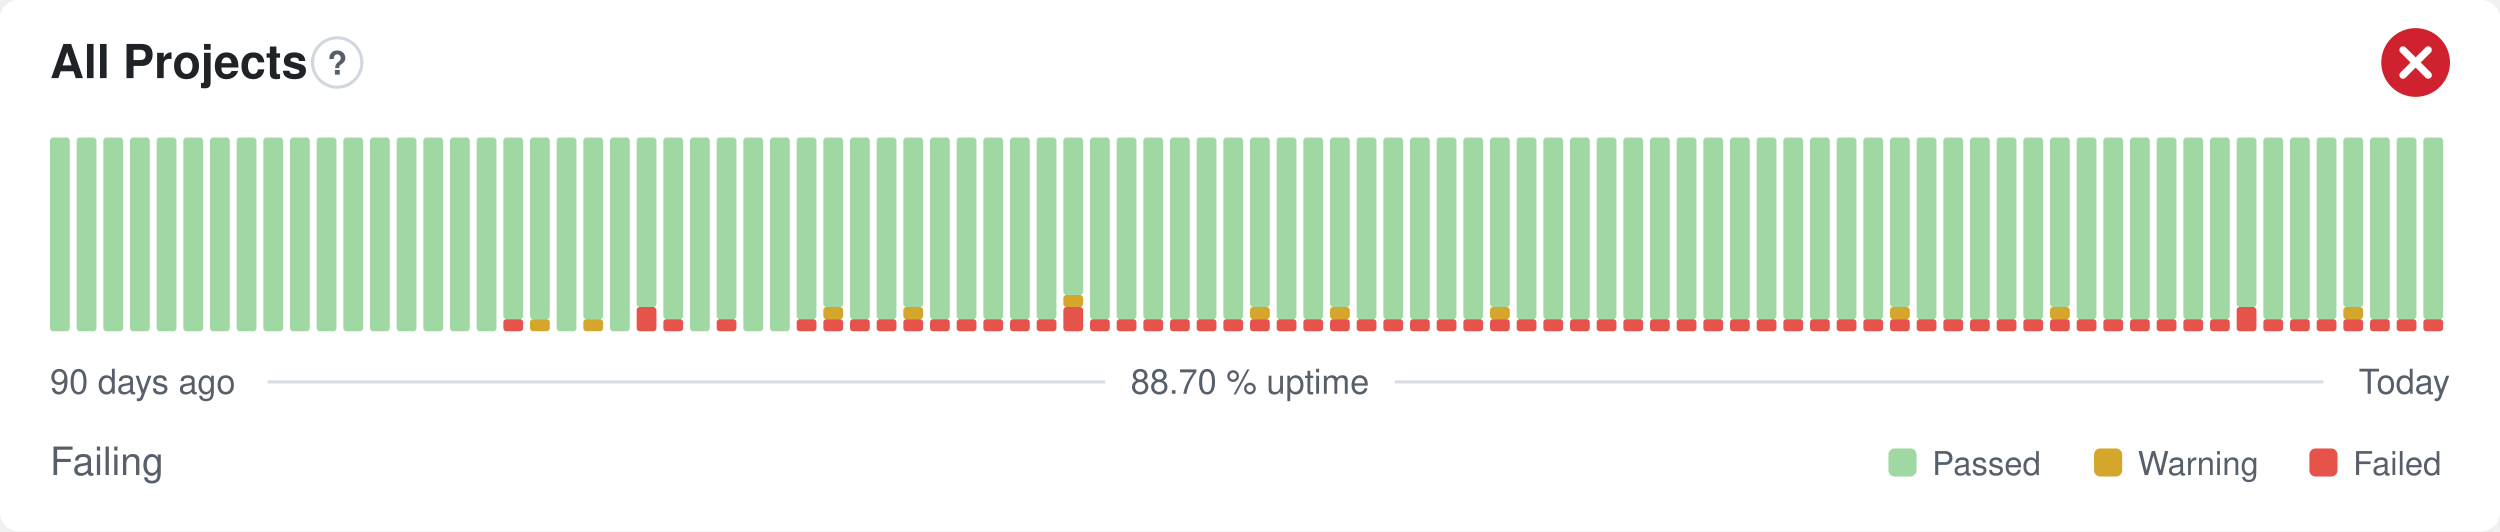
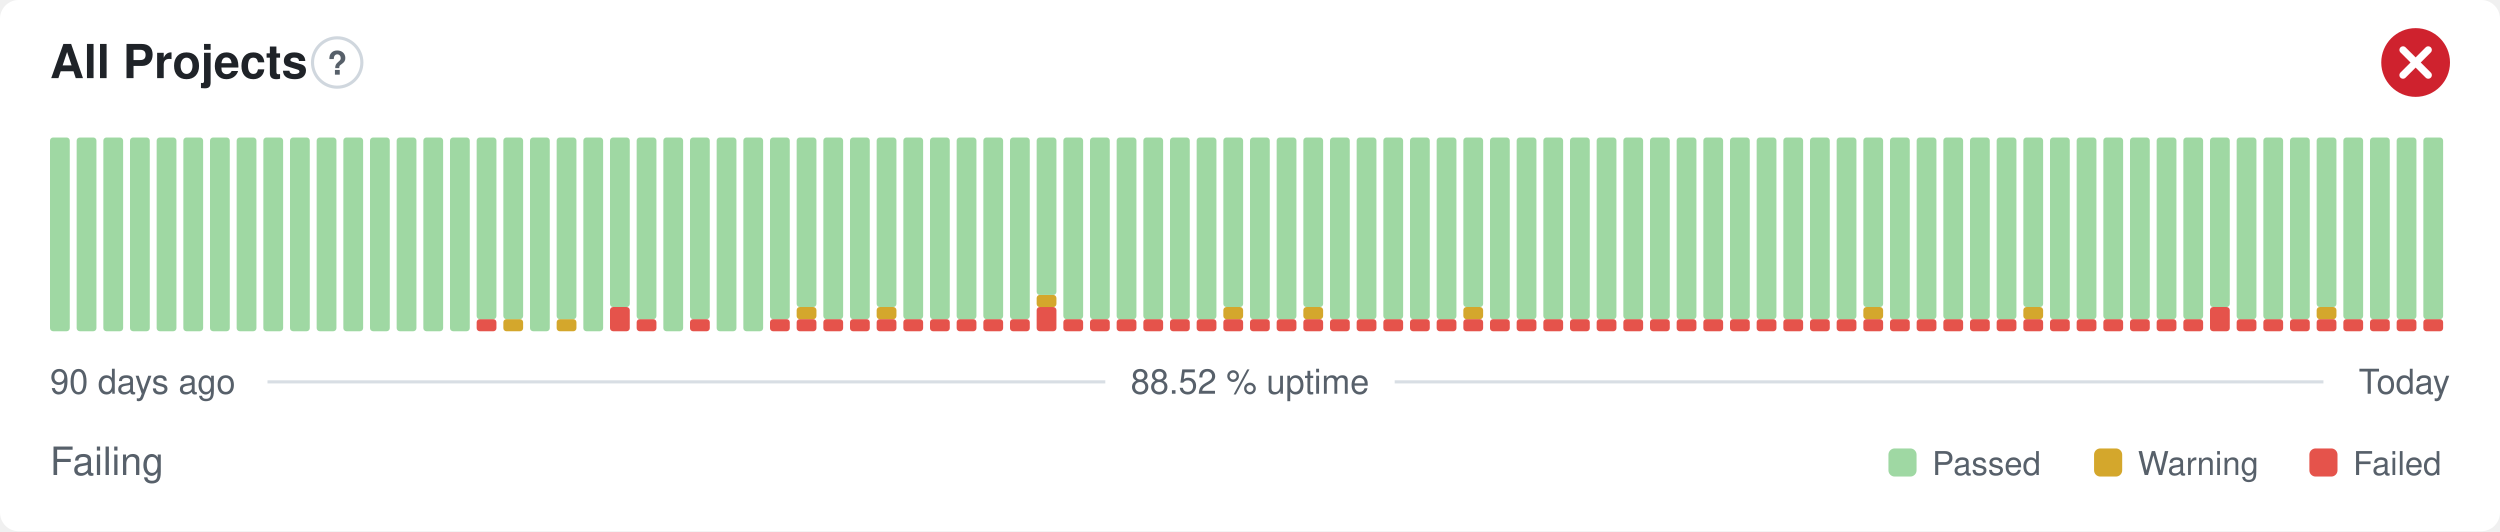
- <svg xmlns="http://www.w3.org/2000/svg" width="800" height="170" viewBox="0 0 800 170" role="img" aria-label="All Projects: Failing, 88.70 % uptime over the last 90 days" font-family="-apple-system,BlinkMacSystemFont,'Segoe UI',Helvetica,Arial,sans-serif">
+ <svg xmlns="http://www.w3.org/2000/svg" width="800" height="170" viewBox="0 0 800 170" role="img" aria-label="All Projects: Failing, 88.52 % uptime over the last 90 days" font-family="-apple-system,BlinkMacSystemFont,'Segoe UI',Helvetica,Arial,sans-serif">
  <style>
    @media (prefers-color-scheme: dark) {
      .bg { fill: #0d1117 }
      .title { fill: #e6edf3 }
      .muted { fill: #8b949e }
      .hint { stroke: #30363d }
      .rule { stroke: #30363d }
      .nodata { fill: #21262d }
    }
  </style>
  <rect class="bg" width="800" height="170" rx="6" fill="#ffffff" />
  <text class="title" x="16" y="25" font-size="15" font-weight="600" fill="#1f2328">All Projects</text>
  <circle class="hint" cx="107.9" cy="20" r="7.9" fill="none" stroke="#d0d7de" stroke-width="1" />
  <text class="muted" x="107.9" y="23.9" text-anchor="middle" font-size="10.4" font-weight="700" fill="#57606a">?</text>
  <circle cx="773" cy="20" r="11" fill="#cf222e" />
  <path d="M768.97 15.97l8.07 8.07M777.03 15.97l-8.07 8.07" fill="none" stroke="#fff" stroke-width="2.31" stroke-linecap="round" stroke-linejoin="round" />
  <rect x="16.00" y="44.00" width="6.33" height="62.00" rx="1" fill="#9fd8a3" />
  <rect x="24.53" y="44.00" width="6.33" height="62.00" rx="1" fill="#9fd8a3" />
  <rect x="33.07" y="44.00" width="6.33" height="62.00" rx="1" fill="#9fd8a3" />
  <rect x="41.60" y="44.00" width="6.33" height="62.00" rx="1" fill="#9fd8a3" />
  <rect x="50.13" y="44.00" width="6.33" height="62.00" rx="1" fill="#9fd8a3" />
  <rect x="58.67" y="44.00" width="6.33" height="62.00" rx="1" fill="#9fd8a3" />
  <rect x="67.20" y="44.00" width="6.33" height="62.00" rx="1" fill="#9fd8a3" />
  <rect x="75.73" y="44.00" width="6.33" height="62.00" rx="1" fill="#9fd8a3" />
  <rect x="84.27" y="44.00" width="6.33" height="62.00" rx="1" fill="#9fd8a3" />
  <rect x="92.80" y="44.00" width="6.33" height="62.00" rx="1" fill="#9fd8a3" />
  <rect x="101.33" y="44.00" width="6.33" height="62.00" rx="1" fill="#9fd8a3" />
  <rect x="109.87" y="44.00" width="6.33" height="62.00" rx="1" fill="#9fd8a3" />
  <rect x="118.40" y="44.00" width="6.33" height="62.00" rx="1" fill="#9fd8a3" />
  <rect x="126.93" y="44.00" width="6.33" height="62.00" rx="1" fill="#9fd8a3" />
  <rect x="135.47" y="44.00" width="6.33" height="62.00" rx="1" fill="#9fd8a3" />
  <rect x="144.00" y="44.00" width="6.33" height="62.00" rx="1" fill="#9fd8a3" />
-   <rect x="152.53" y="44.00" width="6.33" height="62.00" rx="1" fill="#9fd8a3" />
-   <rect x="161.07" y="102.13" width="6.33" height="3.88" rx="1" fill="#e5534b" />
+   <rect x="152.53" y="102.13" width="6.33" height="3.88" rx="1" fill="#e5534b" />
+   <rect x="152.53" y="44.00" width="6.33" height="58.13" rx="1" fill="#9fd8a3" />
+   <rect x="161.07" y="102.13" width="6.33" height="3.88" rx="1" fill="#d4a72c" />
  <rect x="161.07" y="44.00" width="6.33" height="58.13" rx="1" fill="#9fd8a3" />
-   <rect x="169.60" y="102.13" width="6.33" height="3.88" rx="1" fill="#d4a72c" />
-   <rect x="169.60" y="44.00" width="6.33" height="58.13" rx="1" fill="#9fd8a3" />
-   <rect x="178.13" y="44.00" width="6.33" height="62.00" rx="1" fill="#9fd8a3" />
-   <rect x="186.67" y="102.13" width="6.33" height="3.88" rx="1" fill="#d4a72c" />
-   <rect x="186.67" y="44.00" width="6.33" height="58.13" rx="1" fill="#9fd8a3" />
-   <rect x="195.20" y="44.00" width="6.33" height="62.00" rx="1" fill="#9fd8a3" />
-   <rect x="203.73" y="98.25" width="6.33" height="7.75" rx="1" fill="#e5534b" />
-   <rect x="203.73" y="44.00" width="6.33" height="54.25" rx="1" fill="#9fd8a3" />
-   <rect x="212.27" y="102.13" width="6.33" height="3.88" rx="1" fill="#e5534b" />
-   <rect x="212.27" y="44.00" width="6.33" height="58.13" rx="1" fill="#9fd8a3" />
-   <rect x="220.80" y="44.00" width="6.33" height="62.00" rx="1" fill="#9fd8a3" />
-   <rect x="229.33" y="102.13" width="6.33" height="3.88" rx="1" fill="#e5534b" />
-   <rect x="229.33" y="44.00" width="6.33" height="58.13" rx="1" fill="#9fd8a3" />
+   <rect x="169.60" y="44.00" width="6.33" height="62.00" rx="1" fill="#9fd8a3" />
+   <rect x="178.13" y="102.13" width="6.33" height="3.88" rx="1" fill="#d4a72c" />
+   <rect x="178.13" y="44.00" width="6.33" height="58.13" rx="1" fill="#9fd8a3" />
+   <rect x="186.67" y="44.00" width="6.33" height="62.00" rx="1" fill="#9fd8a3" />
+   <rect x="195.20" y="98.25" width="6.33" height="7.75" rx="1" fill="#e5534b" />
+   <rect x="195.20" y="44.00" width="6.33" height="54.25" rx="1" fill="#9fd8a3" />
+   <rect x="203.73" y="102.13" width="6.33" height="3.88" rx="1" fill="#e5534b" />
+   <rect x="203.73" y="44.00" width="6.33" height="58.13" rx="1" fill="#9fd8a3" />
+   <rect x="212.27" y="44.00" width="6.33" height="62.00" rx="1" fill="#9fd8a3" />
+   <rect x="220.80" y="102.13" width="6.33" height="3.88" rx="1" fill="#e5534b" />
+   <rect x="220.80" y="44.00" width="6.33" height="58.13" rx="1" fill="#9fd8a3" />
+   <rect x="229.33" y="44.00" width="6.33" height="62.00" rx="1" fill="#9fd8a3" />
  <rect x="237.87" y="44.00" width="6.33" height="62.00" rx="1" fill="#9fd8a3" />
-   <rect x="246.40" y="44.00" width="6.33" height="62.00" rx="1" fill="#9fd8a3" />
+   <rect x="246.40" y="102.13" width="6.33" height="3.88" rx="1" fill="#e5534b" />
+   <rect x="246.40" y="44.00" width="6.33" height="58.13" rx="1" fill="#9fd8a3" />
  <rect x="254.93" y="102.13" width="6.33" height="3.88" rx="1" fill="#e5534b" />
-   <rect x="254.93" y="44.00" width="6.33" height="58.13" rx="1" fill="#9fd8a3" />
+   <rect x="254.93" y="98.25" width="6.33" height="3.88" rx="1" fill="#d4a72c" />
+   <rect x="254.93" y="44.00" width="6.33" height="54.25" rx="1" fill="#9fd8a3" />
  <rect x="263.47" y="102.13" width="6.33" height="3.88" rx="1" fill="#e5534b" />
-   <rect x="263.47" y="98.25" width="6.33" height="3.88" rx="1" fill="#d4a72c" />
-   <rect x="263.47" y="44.00" width="6.33" height="54.25" rx="1" fill="#9fd8a3" />
+   <rect x="263.47" y="44.00" width="6.33" height="58.13" rx="1" fill="#9fd8a3" />
  <rect x="272.00" y="102.13" width="6.33" height="3.88" rx="1" fill="#e5534b" />
  <rect x="272.00" y="44.00" width="6.33" height="58.13" rx="1" fill="#9fd8a3" />
  <rect x="280.53" y="102.13" width="6.33" height="3.88" rx="1" fill="#e5534b" />
-   <rect x="280.53" y="44.00" width="6.33" height="58.13" rx="1" fill="#9fd8a3" />
+   <rect x="280.53" y="98.25" width="6.33" height="3.88" rx="1" fill="#d4a72c" />
+   <rect x="280.53" y="44.00" width="6.33" height="54.25" rx="1" fill="#9fd8a3" />
  <rect x="289.07" y="102.13" width="6.33" height="3.88" rx="1" fill="#e5534b" />
-   <rect x="289.07" y="98.25" width="6.33" height="3.88" rx="1" fill="#d4a72c" />
-   <rect x="289.07" y="44.00" width="6.33" height="54.25" rx="1" fill="#9fd8a3" />
+   <rect x="289.07" y="44.00" width="6.33" height="58.13" rx="1" fill="#9fd8a3" />
  <rect x="297.60" y="102.13" width="6.33" height="3.88" rx="1" fill="#e5534b" />
  <rect x="297.60" y="44.00" width="6.33" height="58.13" rx="1" fill="#9fd8a3" />
  <rect x="306.13" y="102.13" width="6.33" height="3.88" rx="1" fill="#e5534b" />
  <rect x="306.13" y="44.00" width="6.33" height="58.13" rx="1" fill="#9fd8a3" />
  <rect x="314.67" y="102.13" width="6.33" height="3.88" rx="1" fill="#e5534b" />
  <rect x="314.67" y="44.00" width="6.33" height="58.13" rx="1" fill="#9fd8a3" />
  <rect x="323.20" y="102.13" width="6.33" height="3.88" rx="1" fill="#e5534b" />
  <rect x="323.20" y="44.00" width="6.33" height="58.13" rx="1" fill="#9fd8a3" />
-   <rect x="331.73" y="102.13" width="6.33" height="3.88" rx="1" fill="#e5534b" />
-   <rect x="331.73" y="44.00" width="6.33" height="58.13" rx="1" fill="#9fd8a3" />
-   <rect x="340.27" y="98.25" width="6.33" height="7.75" rx="1" fill="#e5534b" />
-   <rect x="340.27" y="94.38" width="6.33" height="3.88" rx="1" fill="#d4a72c" />
-   <rect x="340.27" y="44.00" width="6.33" height="50.38" rx="1" fill="#9fd8a3" />
+   <rect x="331.73" y="98.25" width="6.33" height="7.75" rx="1" fill="#e5534b" />
+   <rect x="331.73" y="94.38" width="6.33" height="3.88" rx="1" fill="#d4a72c" />
+   <rect x="331.73" y="44.00" width="6.33" height="50.38" rx="1" fill="#9fd8a3" />
+   <rect x="340.27" y="102.13" width="6.33" height="3.88" rx="1" fill="#e5534b" />
+   <rect x="340.27" y="44.00" width="6.33" height="58.13" rx="1" fill="#9fd8a3" />
  <rect x="348.80" y="102.13" width="6.33" height="3.88" rx="1" fill="#e5534b" />
  <rect x="348.80" y="44.00" width="6.33" height="58.13" rx="1" fill="#9fd8a3" />
  <rect x="357.33" y="102.13" width="6.33" height="3.88" rx="1" fill="#e5534b" />
  <rect x="357.33" y="44.00" width="6.33" height="58.13" rx="1" fill="#9fd8a3" />
  <rect x="365.87" y="102.13" width="6.33" height="3.88" rx="1" fill="#e5534b" />
  <rect x="365.87" y="44.00" width="6.33" height="58.13" rx="1" fill="#9fd8a3" />
  <rect x="374.40" y="102.13" width="6.33" height="3.88" rx="1" fill="#e5534b" />
  <rect x="374.40" y="44.00" width="6.33" height="58.13" rx="1" fill="#9fd8a3" />
  <rect x="382.93" y="102.13" width="6.33" height="3.88" rx="1" fill="#e5534b" />
  <rect x="382.93" y="44.00" width="6.33" height="58.13" rx="1" fill="#9fd8a3" />
  <rect x="391.47" y="102.13" width="6.33" height="3.88" rx="1" fill="#e5534b" />
-   <rect x="391.47" y="44.00" width="6.33" height="58.13" rx="1" fill="#9fd8a3" />
+   <rect x="391.47" y="98.25" width="6.33" height="3.88" rx="1" fill="#d4a72c" />
+   <rect x="391.47" y="44.00" width="6.33" height="54.25" rx="1" fill="#9fd8a3" />
  <rect x="400.00" y="102.13" width="6.33" height="3.88" rx="1" fill="#e5534b" />
-   <rect x="400.00" y="98.25" width="6.33" height="3.88" rx="1" fill="#d4a72c" />
-   <rect x="400.00" y="44.00" width="6.33" height="54.25" rx="1" fill="#9fd8a3" />
+   <rect x="400.00" y="44.00" width="6.33" height="58.13" rx="1" fill="#9fd8a3" />
  <rect x="408.53" y="102.13" width="6.33" height="3.88" rx="1" fill="#e5534b" />
  <rect x="408.53" y="44.00" width="6.33" height="58.13" rx="1" fill="#9fd8a3" />
  <rect x="417.07" y="102.13" width="6.33" height="3.88" rx="1" fill="#e5534b" />
-   <rect x="417.07" y="44.00" width="6.33" height="58.13" rx="1" fill="#9fd8a3" />
+   <rect x="417.07" y="98.25" width="6.33" height="3.88" rx="1" fill="#d4a72c" />
+   <rect x="417.07" y="44.00" width="6.33" height="54.25" rx="1" fill="#9fd8a3" />
  <rect x="425.60" y="102.13" width="6.33" height="3.88" rx="1" fill="#e5534b" />
-   <rect x="425.60" y="98.25" width="6.33" height="3.88" rx="1" fill="#d4a72c" />
-   <rect x="425.60" y="44.00" width="6.33" height="54.25" rx="1" fill="#9fd8a3" />
+   <rect x="425.60" y="44.00" width="6.33" height="58.13" rx="1" fill="#9fd8a3" />
  <rect x="434.13" y="102.13" width="6.33" height="3.88" rx="1" fill="#e5534b" />
  <rect x="434.13" y="44.00" width="6.33" height="58.13" rx="1" fill="#9fd8a3" />
  <rect x="442.67" y="102.13" width="6.33" height="3.88" rx="1" fill="#e5534b" />
  <rect x="442.67" y="44.00" width="6.33" height="58.13" rx="1" fill="#9fd8a3" />
  <rect x="451.20" y="102.13" width="6.33" height="3.88" rx="1" fill="#e5534b" />
  <rect x="451.20" y="44.00" width="6.33" height="58.13" rx="1" fill="#9fd8a3" />
  <rect x="459.73" y="102.13" width="6.33" height="3.88" rx="1" fill="#e5534b" />
  <rect x="459.73" y="44.00" width="6.33" height="58.13" rx="1" fill="#9fd8a3" />
  <rect x="468.27" y="102.13" width="6.33" height="3.88" rx="1" fill="#e5534b" />
-   <rect x="468.27" y="44.00" width="6.33" height="58.13" rx="1" fill="#9fd8a3" />
+   <rect x="468.27" y="98.25" width="6.33" height="3.88" rx="1" fill="#d4a72c" />
+   <rect x="468.27" y="44.00" width="6.33" height="54.25" rx="1" fill="#9fd8a3" />
  <rect x="476.80" y="102.13" width="6.33" height="3.88" rx="1" fill="#e5534b" />
-   <rect x="476.80" y="98.25" width="6.33" height="3.88" rx="1" fill="#d4a72c" />
-   <rect x="476.80" y="44.00" width="6.33" height="54.25" rx="1" fill="#9fd8a3" />
+   <rect x="476.80" y="44.00" width="6.33" height="58.13" rx="1" fill="#9fd8a3" />
  <rect x="485.33" y="102.13" width="6.33" height="3.88" rx="1" fill="#e5534b" />
  <rect x="485.33" y="44.00" width="6.33" height="58.13" rx="1" fill="#9fd8a3" />
  <rect x="493.87" y="102.13" width="6.33" height="3.88" rx="1" fill="#e5534b" />
  <rect x="493.87" y="44.00" width="6.33" height="58.13" rx="1" fill="#9fd8a3" />
  <rect x="502.40" y="102.13" width="6.33" height="3.88" rx="1" fill="#e5534b" />
  <rect x="502.40" y="44.00" width="6.33" height="58.13" rx="1" fill="#9fd8a3" />
  <rect x="510.93" y="102.13" width="6.33" height="3.88" rx="1" fill="#e5534b" />
  <rect x="510.93" y="44.00" width="6.33" height="58.13" rx="1" fill="#9fd8a3" />
  <rect x="519.47" y="102.13" width="6.33" height="3.88" rx="1" fill="#e5534b" />
  <rect x="519.47" y="44.00" width="6.33" height="58.13" rx="1" fill="#9fd8a3" />
  <rect x="528.00" y="102.13" width="6.33" height="3.88" rx="1" fill="#e5534b" />
  <rect x="528.00" y="44.00" width="6.33" height="58.13" rx="1" fill="#9fd8a3" />
  <rect x="536.53" y="102.13" width="6.33" height="3.88" rx="1" fill="#e5534b" />
  <rect x="536.53" y="44.00" width="6.33" height="58.13" rx="1" fill="#9fd8a3" />
  <rect x="545.07" y="102.13" width="6.33" height="3.88" rx="1" fill="#e5534b" />
  <rect x="545.07" y="44.00" width="6.33" height="58.13" rx="1" fill="#9fd8a3" />
  <rect x="553.60" y="102.13" width="6.33" height="3.88" rx="1" fill="#e5534b" />
  <rect x="553.60" y="44.00" width="6.33" height="58.13" rx="1" fill="#9fd8a3" />
  <rect x="562.13" y="102.13" width="6.33" height="3.88" rx="1" fill="#e5534b" />
  <rect x="562.13" y="44.00" width="6.33" height="58.13" rx="1" fill="#9fd8a3" />
  <rect x="570.67" y="102.13" width="6.33" height="3.88" rx="1" fill="#e5534b" />
  <rect x="570.67" y="44.00" width="6.33" height="58.13" rx="1" fill="#9fd8a3" />
  <rect x="579.20" y="102.13" width="6.33" height="3.88" rx="1" fill="#e5534b" />
  <rect x="579.20" y="44.00" width="6.33" height="58.13" rx="1" fill="#9fd8a3" />
  <rect x="587.73" y="102.13" width="6.33" height="3.88" rx="1" fill="#e5534b" />
  <rect x="587.73" y="44.00" width="6.33" height="58.13" rx="1" fill="#9fd8a3" />
  <rect x="596.27" y="102.13" width="6.33" height="3.88" rx="1" fill="#e5534b" />
-   <rect x="596.27" y="44.00" width="6.33" height="58.13" rx="1" fill="#9fd8a3" />
+   <rect x="596.27" y="98.25" width="6.33" height="3.88" rx="1" fill="#d4a72c" />
+   <rect x="596.27" y="44.00" width="6.33" height="54.25" rx="1" fill="#9fd8a3" />
  <rect x="604.80" y="102.13" width="6.33" height="3.88" rx="1" fill="#e5534b" />
-   <rect x="604.80" y="98.25" width="6.33" height="3.88" rx="1" fill="#d4a72c" />
-   <rect x="604.80" y="44.00" width="6.33" height="54.25" rx="1" fill="#9fd8a3" />
+   <rect x="604.80" y="44.00" width="6.33" height="58.13" rx="1" fill="#9fd8a3" />
  <rect x="613.33" y="102.13" width="6.33" height="3.88" rx="1" fill="#e5534b" />
  <rect x="613.33" y="44.00" width="6.33" height="58.13" rx="1" fill="#9fd8a3" />
  <rect x="621.87" y="102.13" width="6.33" height="3.88" rx="1" fill="#e5534b" />
  <rect x="621.87" y="44.00" width="6.33" height="58.13" rx="1" fill="#9fd8a3" />
  <rect x="630.40" y="102.13" width="6.33" height="3.88" rx="1" fill="#e5534b" />
  <rect x="630.40" y="44.00" width="6.33" height="58.13" rx="1" fill="#9fd8a3" />
  <rect x="638.93" y="102.13" width="6.33" height="3.88" rx="1" fill="#e5534b" />
  <rect x="638.93" y="44.00" width="6.33" height="58.13" rx="1" fill="#9fd8a3" />
  <rect x="647.47" y="102.13" width="6.33" height="3.88" rx="1" fill="#e5534b" />
-   <rect x="647.47" y="44.00" width="6.33" height="58.13" rx="1" fill="#9fd8a3" />
+   <rect x="647.47" y="98.25" width="6.33" height="3.88" rx="1" fill="#d4a72c" />
+   <rect x="647.47" y="44.00" width="6.33" height="54.25" rx="1" fill="#9fd8a3" />
  <rect x="656.00" y="102.13" width="6.33" height="3.88" rx="1" fill="#e5534b" />
-   <rect x="656.00" y="98.25" width="6.33" height="3.88" rx="1" fill="#d4a72c" />
-   <rect x="656.00" y="44.00" width="6.33" height="54.25" rx="1" fill="#9fd8a3" />
+   <rect x="656.00" y="44.00" width="6.33" height="58.13" rx="1" fill="#9fd8a3" />
  <rect x="664.53" y="102.13" width="6.33" height="3.88" rx="1" fill="#e5534b" />
  <rect x="664.53" y="44.00" width="6.33" height="58.13" rx="1" fill="#9fd8a3" />
  <rect x="673.07" y="102.13" width="6.33" height="3.88" rx="1" fill="#e5534b" />
  <rect x="673.07" y="44.00" width="6.33" height="58.13" rx="1" fill="#9fd8a3" />
  <rect x="681.60" y="102.13" width="6.33" height="3.88" rx="1" fill="#e5534b" />
  <rect x="681.60" y="44.00" width="6.33" height="58.13" rx="1" fill="#9fd8a3" />
  <rect x="690.13" y="102.13" width="6.33" height="3.88" rx="1" fill="#e5534b" />
  <rect x="690.13" y="44.00" width="6.33" height="58.13" rx="1" fill="#9fd8a3" />
  <rect x="698.67" y="102.13" width="6.33" height="3.88" rx="1" fill="#e5534b" />
  <rect x="698.67" y="44.00" width="6.33" height="58.13" rx="1" fill="#9fd8a3" />
-   <rect x="707.20" y="102.13" width="6.33" height="3.88" rx="1" fill="#e5534b" />
-   <rect x="707.20" y="44.00" width="6.33" height="58.13" rx="1" fill="#9fd8a3" />
-   <rect x="715.73" y="98.25" width="6.33" height="7.75" rx="1" fill="#e5534b" />
-   <rect x="715.73" y="44.00" width="6.33" height="54.25" rx="1" fill="#9fd8a3" />
+   <rect x="707.20" y="98.25" width="6.33" height="7.75" rx="1" fill="#e5534b" />
+   <rect x="707.20" y="44.00" width="6.33" height="54.25" rx="1" fill="#9fd8a3" />
+   <rect x="715.73" y="102.13" width="6.33" height="3.88" rx="1" fill="#e5534b" />
+   <rect x="715.73" y="44.00" width="6.33" height="58.13" rx="1" fill="#9fd8a3" />
  <rect x="724.27" y="102.13" width="6.33" height="3.88" rx="1" fill="#e5534b" />
  <rect x="724.27" y="44.00" width="6.33" height="58.13" rx="1" fill="#9fd8a3" />
  <rect x="732.80" y="102.13" width="6.33" height="3.88" rx="1" fill="#e5534b" />
  <rect x="732.80" y="44.00" width="6.33" height="58.13" rx="1" fill="#9fd8a3" />
  <rect x="741.33" y="102.13" width="6.33" height="3.88" rx="1" fill="#e5534b" />
-   <rect x="741.33" y="44.00" width="6.33" height="58.13" rx="1" fill="#9fd8a3" />
+   <rect x="741.33" y="98.25" width="6.33" height="3.88" rx="1" fill="#d4a72c" />
+   <rect x="741.33" y="44.00" width="6.33" height="54.25" rx="1" fill="#9fd8a3" />
  <rect x="749.87" y="102.13" width="6.33" height="3.88" rx="1" fill="#e5534b" />
-   <rect x="749.87" y="98.25" width="6.33" height="3.88" rx="1" fill="#d4a72c" />
-   <rect x="749.87" y="44.00" width="6.33" height="54.25" rx="1" fill="#9fd8a3" />
+   <rect x="749.87" y="44.00" width="6.33" height="58.13" rx="1" fill="#9fd8a3" />
  <rect x="758.40" y="102.13" width="6.33" height="3.88" rx="1" fill="#e5534b" />
  <rect x="758.40" y="44.00" width="6.33" height="58.13" rx="1" fill="#9fd8a3" />
  <rect x="766.93" y="102.13" width="6.33" height="3.88" rx="1" fill="#e5534b" />
  <rect x="766.93" y="44.00" width="6.33" height="58.13" rx="1" fill="#9fd8a3" />
  <rect x="775.47" y="102.13" width="6.33" height="3.88" rx="1" fill="#e5534b" />
  <rect x="775.47" y="44.00" width="6.33" height="58.13" rx="1" fill="#9fd8a3" />
  <text class="muted" x="16" y="126" font-size="11" fill="#57606a">90 days ago</text>
-   <text class="muted" x="400" y="126" text-anchor="middle" font-size="11" fill="#57606a">88.70 % uptime</text>
+   <text class="muted" x="400" y="126" text-anchor="middle" font-size="11" fill="#57606a">88.52 % uptime</text>
  <text class="muted" x="784" y="126" text-anchor="end" font-size="11" fill="#57606a">Today</text>
  <line class="rule" x1="85.6" y1="122.2" x2="353.7" y2="122.2" stroke="#d8dee4" stroke-width="1" />
  <line class="rule" x1="446.3" y1="122.2" x2="743.5" y2="122.2" stroke="#d8dee4" stroke-width="1" />
  <text class="muted" x="16" y="152" font-size="12.5" fill="#57606a">Failing</text>
  <rect x="604.3" y="143.5" width="9.0" height="9.0" rx="2" fill="#9fd8a3" />
  <text class="muted" x="618.3" y="152" font-size="10.5" fill="#57606a">Passed</text>
  <rect x="670.1" y="143.5" width="9.0" height="9.0" rx="2" fill="#d4a72c" />
  <text class="muted" x="684.1" y="152" font-size="10.5" fill="#57606a">Warning</text>
  <rect x="739.0" y="143.5" width="9.0" height="9.0" rx="2" fill="#e5534b" />
  <text class="muted" x="753.0" y="152" font-size="10.5" fill="#57606a">Failed</text>
</svg>
